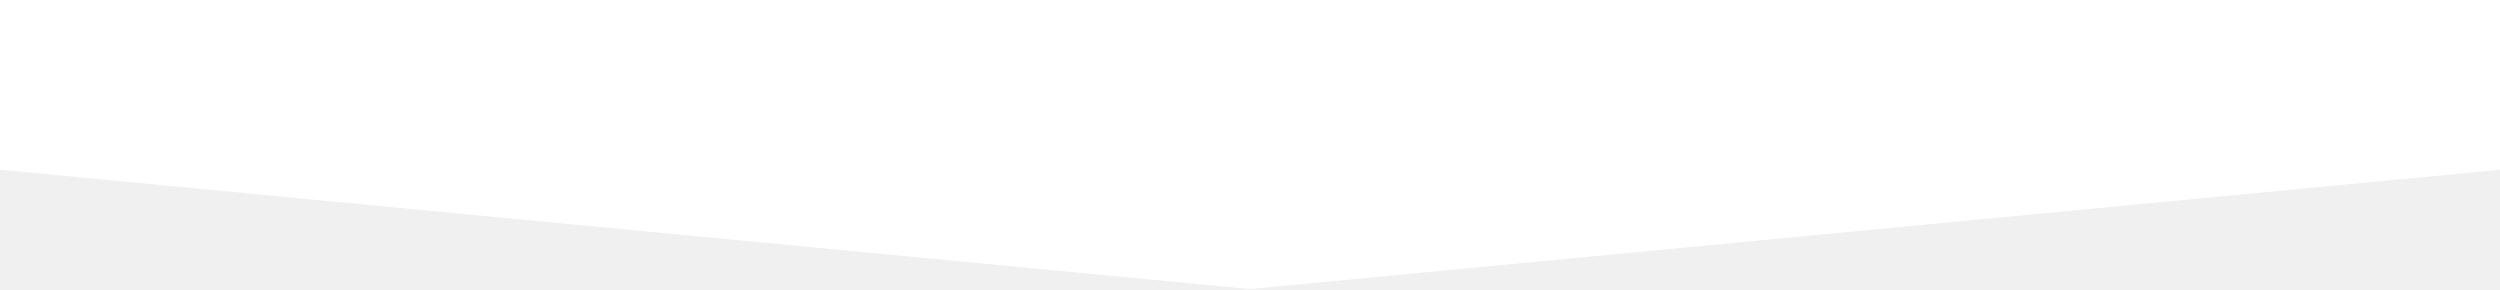
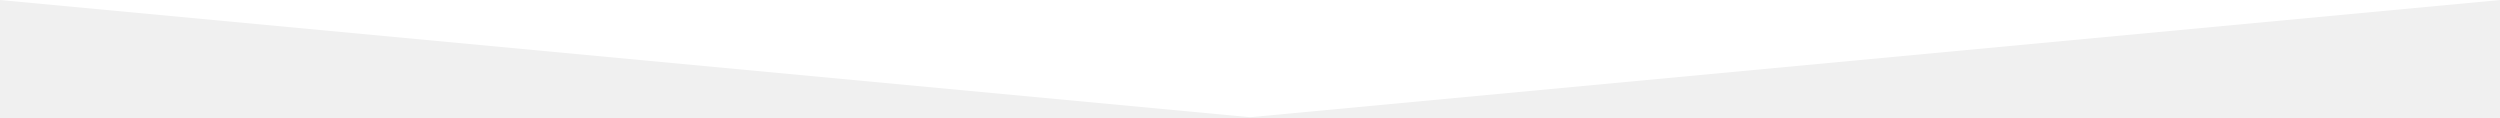
- <svg xmlns="http://www.w3.org/2000/svg" width="320" height="37" viewBox="0 12.452 320 37">
-   <path fill="#fff" d="M320 12.452H0v21.723l160 15.277 160-15.277z" />
+ <svg xmlns="http://www.w3.org/2000/svg" width="768" height="36" fill="#fff">
+   <path d="M0 0l384 36L768 0z" />
</svg>
